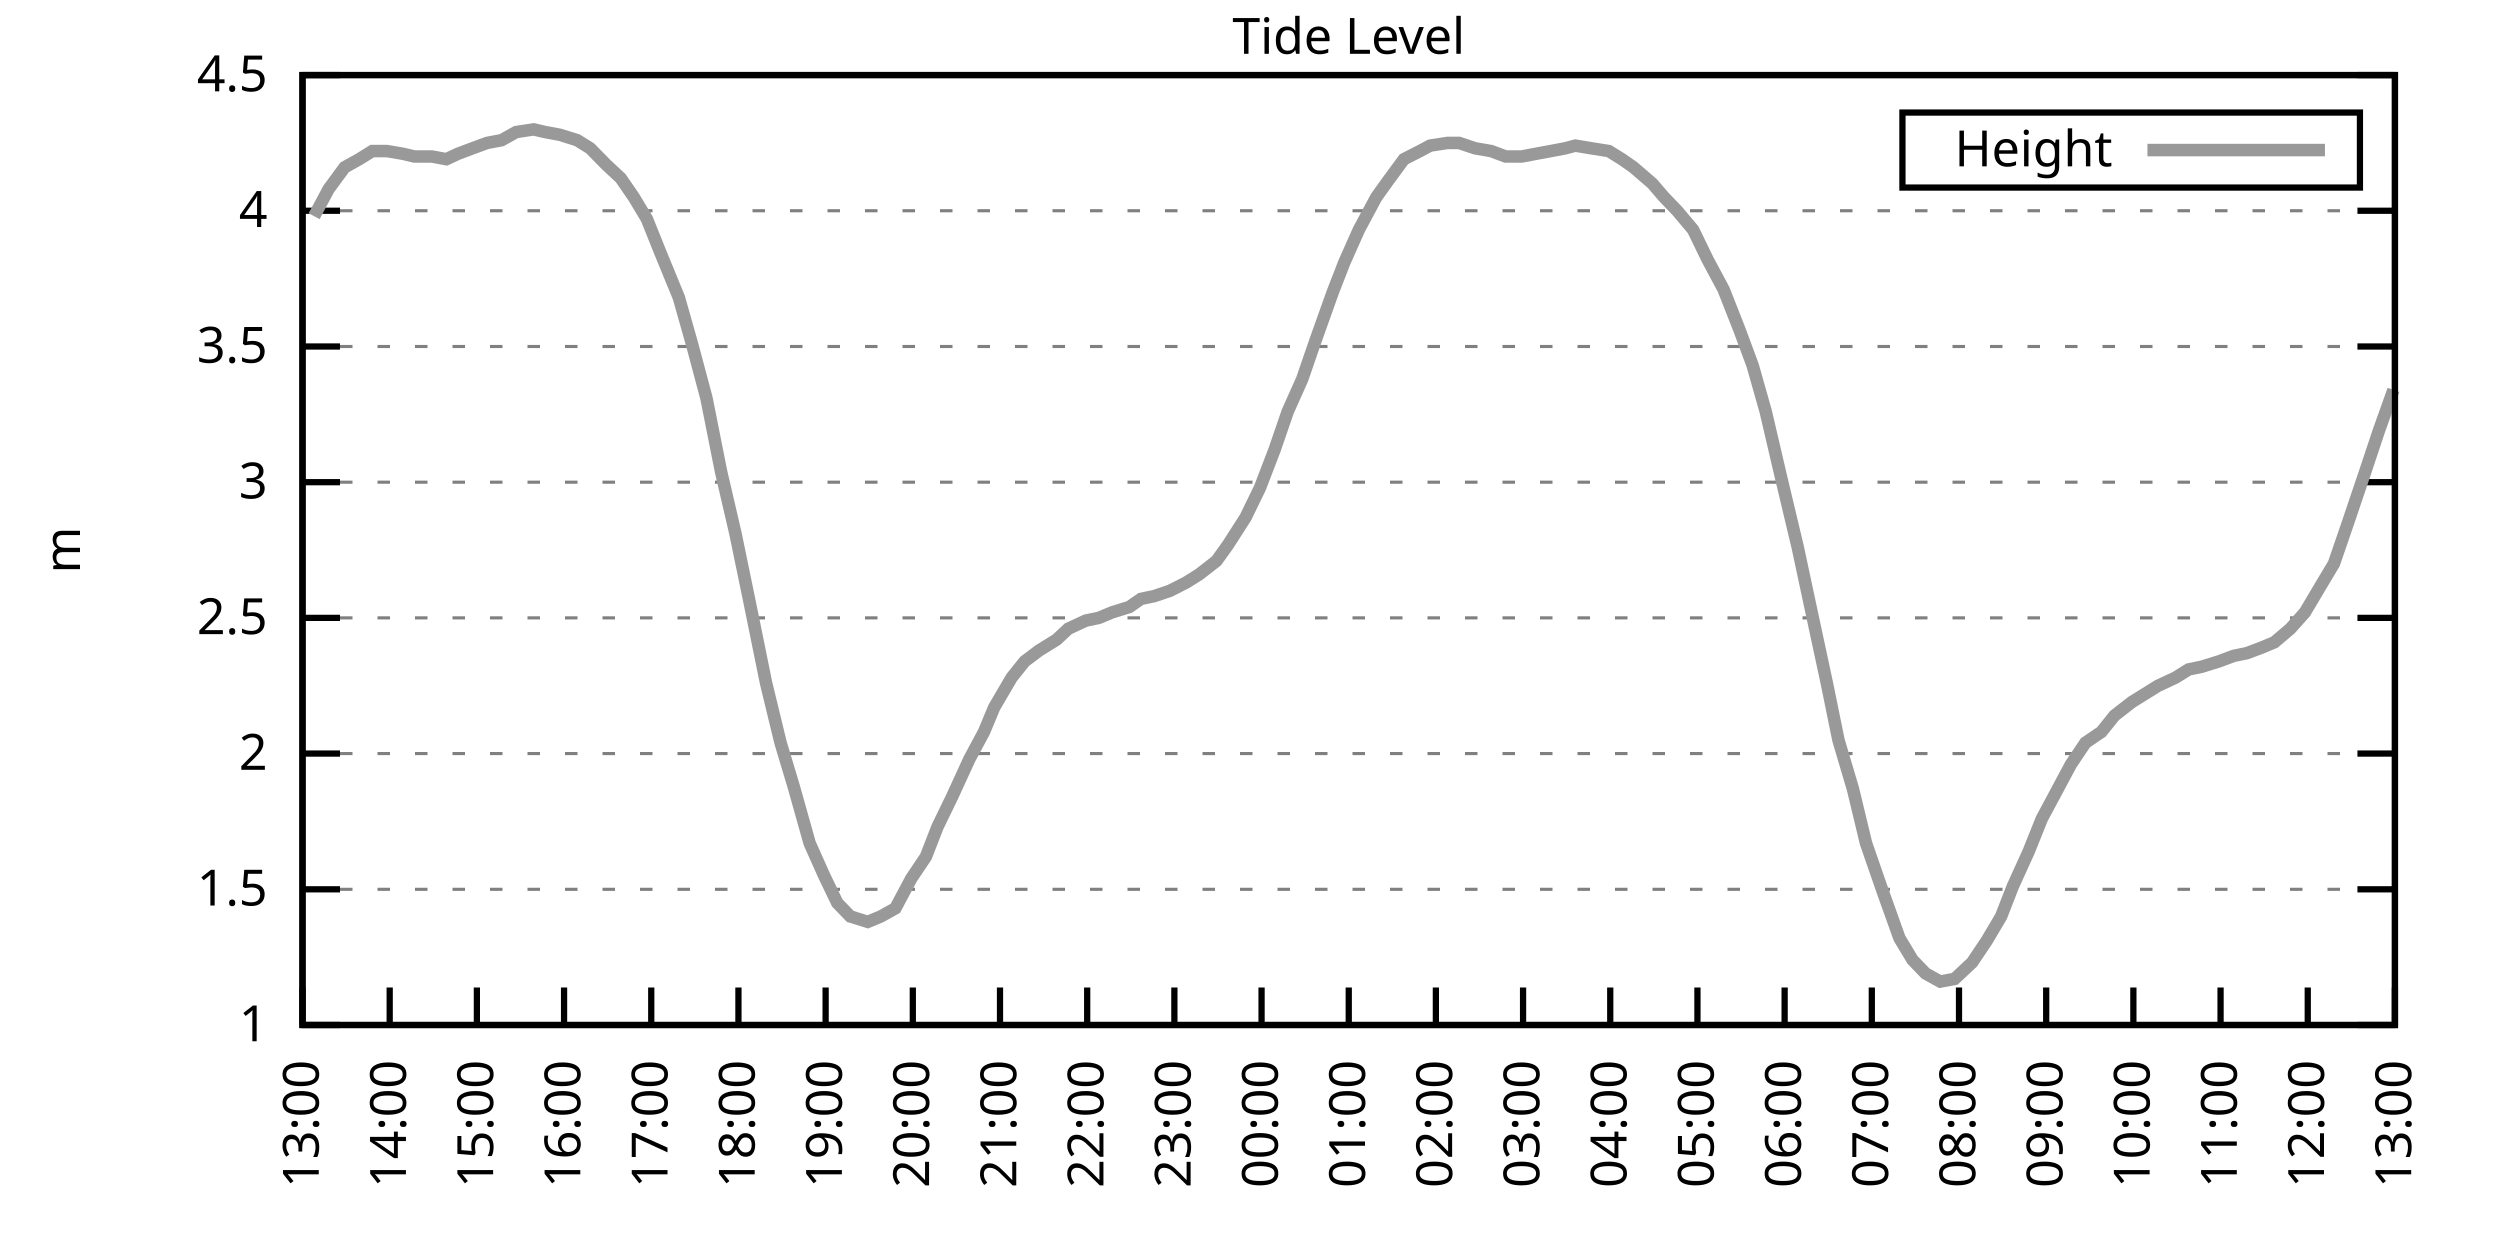
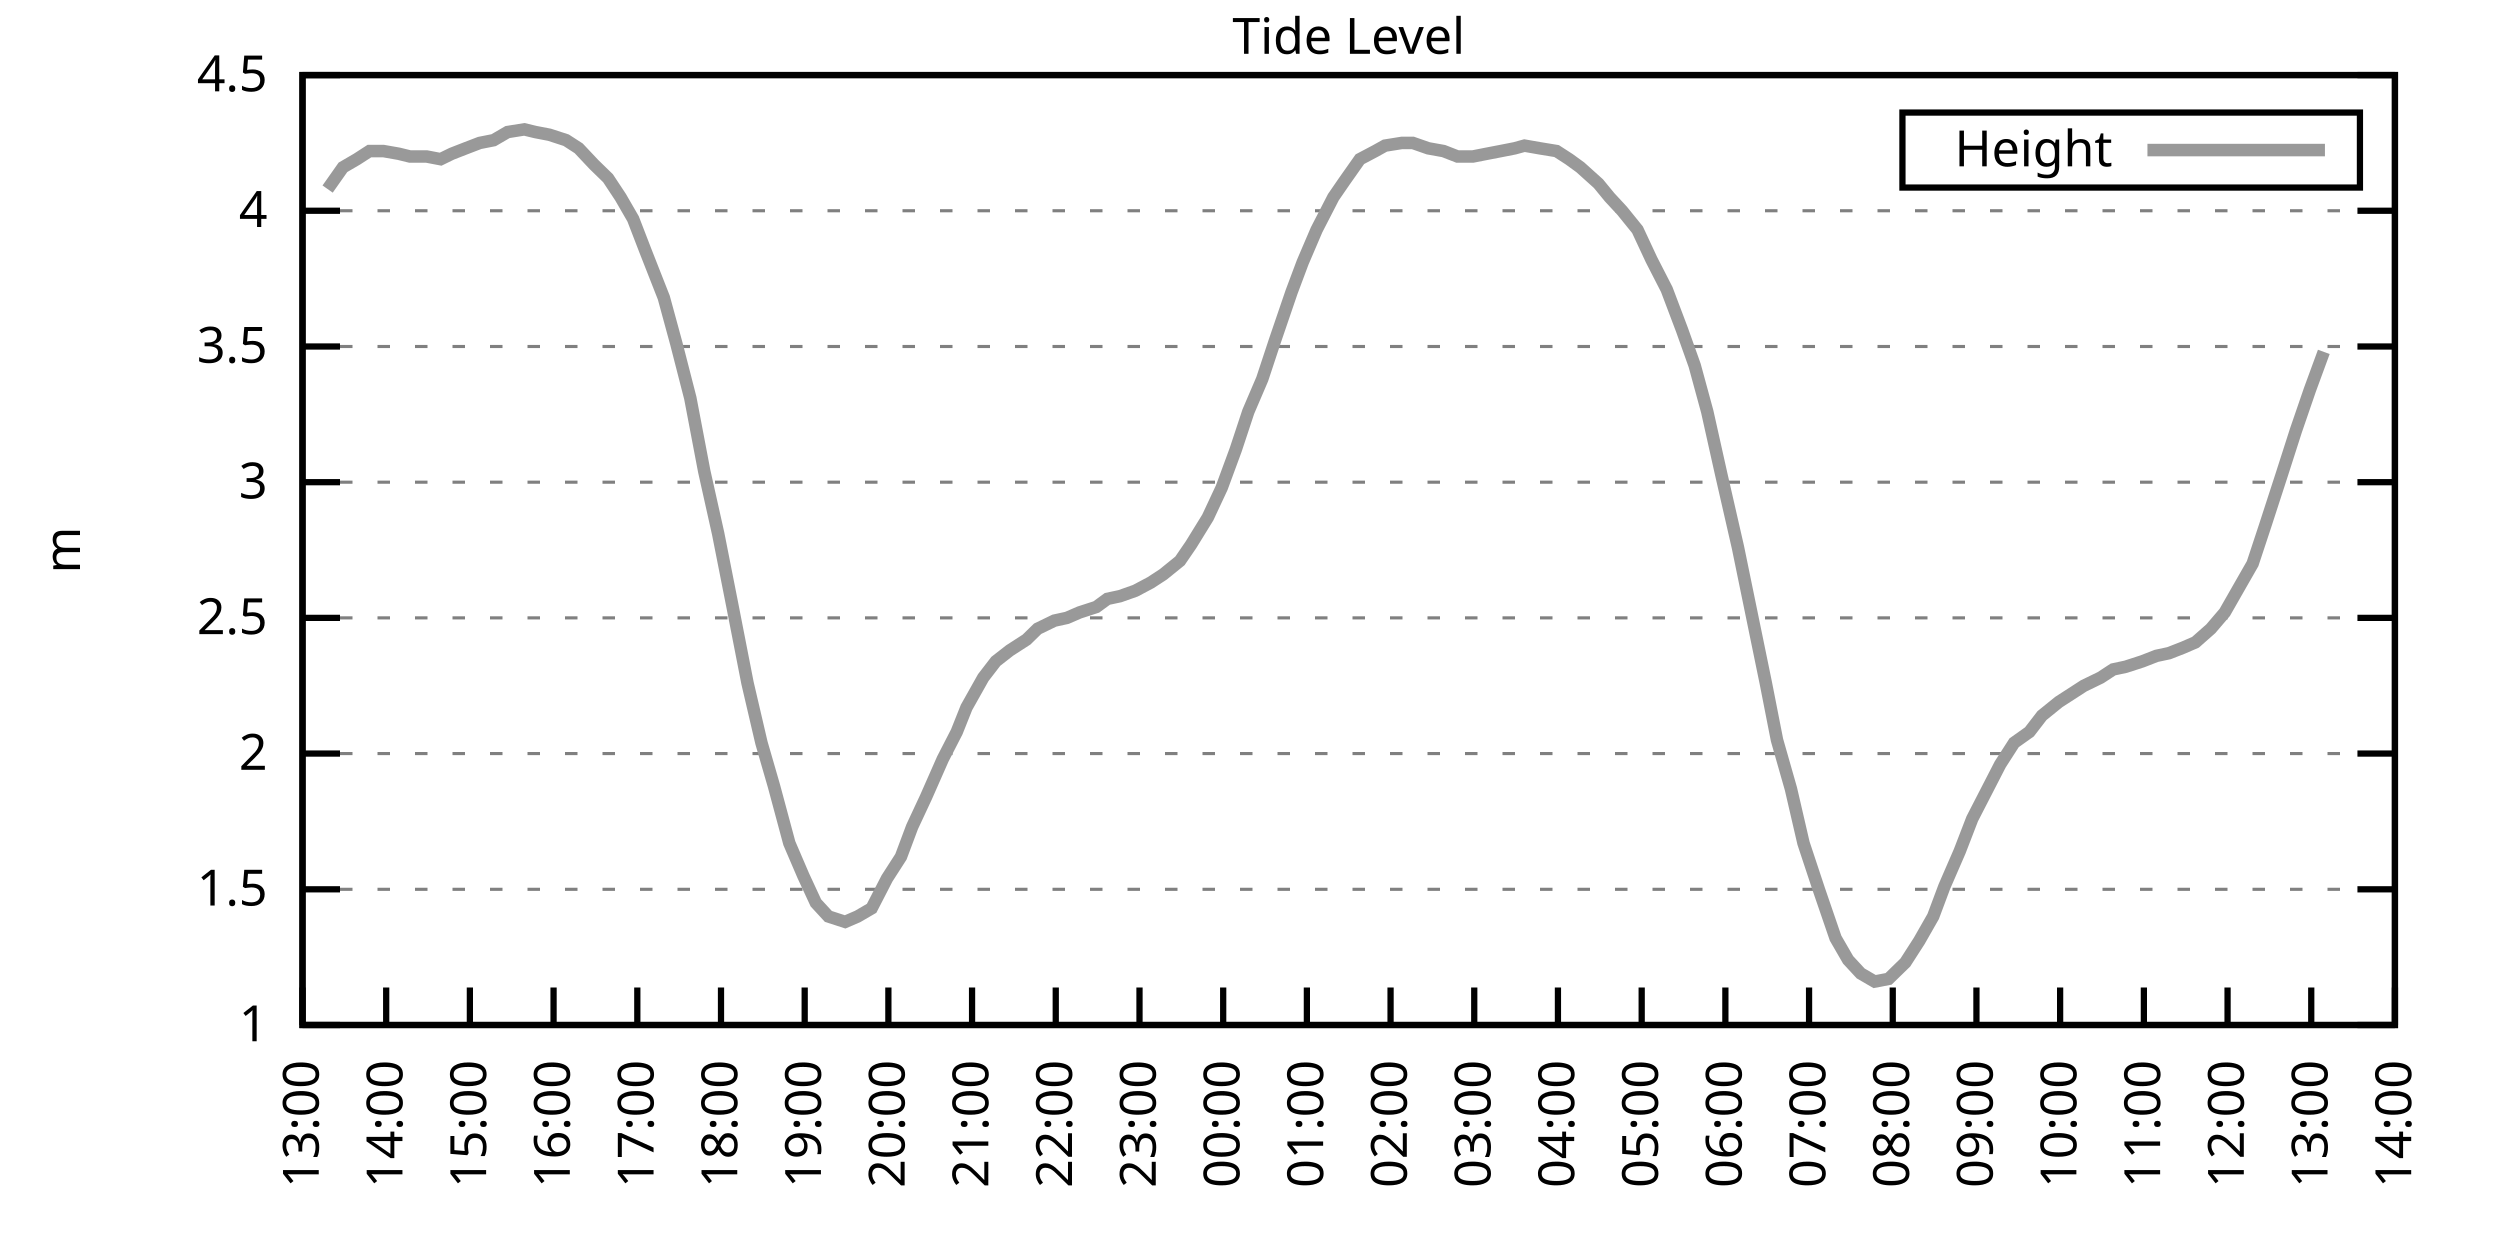
<svg xmlns="http://www.w3.org/2000/svg" xmlns:xlink="http://www.w3.org/1999/xlink" width="400" height="200" viewBox="0 0 400 200">
  <g id="gnuplot_canvas">
    <rect x="0" y="0" width="400" height="200" fill="none" />
    <defs>
      <circle id="gpDot" r="0.5" stroke-width="0.5" stroke="currentColor" />
      <path id="gpPt0" stroke-width="0.333" stroke="currentColor" d="M-1,0 h2 M0,-1 v2" />
      <path id="gpPt1" stroke-width="0.333" stroke="currentColor" d="M-1,-1 L1,1 M1,-1 L-1,1" />
      <path id="gpPt2" stroke-width="0.333" stroke="currentColor" d="M-1,0 L1,0 M0,-1 L0,1 M-1,-1 L1,1 M-1,1 L1,-1" />
      <rect id="gpPt3" stroke-width="0.333" stroke="currentColor" x="-1" y="-1" width="2" height="2" />
      <rect id="gpPt4" stroke-width="0.333" stroke="currentColor" fill="currentColor" x="-1" y="-1" width="2" height="2" />
      <circle id="gpPt5" stroke-width="0.333" stroke="currentColor" cx="0" cy="0" r="1" />
      <use xlink:href="#gpPt5" id="gpPt6" fill="currentColor" stroke="none" />
      <path id="gpPt7" stroke-width="0.333" stroke="currentColor" d="M0,-1.33 L-1.33,0.67 L1.33,0.67 z" />
      <use xlink:href="#gpPt7" id="gpPt8" fill="currentColor" stroke="none" />
      <use xlink:href="#gpPt7" id="gpPt9" stroke="currentColor" transform="rotate(180)" />
      <use xlink:href="#gpPt9" id="gpPt10" fill="currentColor" stroke="none" />
      <use xlink:href="#gpPt3" id="gpPt11" stroke="currentColor" transform="rotate(45)" />
      <use xlink:href="#gpPt11" id="gpPt12" fill="currentColor" stroke="none" />
      <path id="gpPt13" stroke-width="0.333" stroke="currentColor" d="M0,1.330 L1.265,0.411 L0.782,-1.067 L-0.782,-1.076 L-1.265,0.411 z" />
      <use xlink:href="#gpPt13" id="gpPt14" fill="currentColor" stroke="none" />
      <filter id="textbox" filterUnits="objectBoundingBox" x="0" y="0" height="1" width="1">
        <feFlood flood-color="white" flood-opacity="1" result="bgnd" />
        <feComposite in="SourceGraphic" in2="bgnd" operator="atop" />
      </filter>
      <filter id="greybox" filterUnits="objectBoundingBox" x="0" y="0" height="1" width="1">
        <feFlood flood-color="lightgrey" flood-opacity="1" result="grey" />
        <feComposite in="SourceGraphic" in2="grey" operator="atop" />
      </filter>
    </defs>
    <g fill="none" color="white" stroke="currentColor" stroke-width="1.00" stroke-linecap="butt" stroke-linejoin="miter">
</g>
    <g fill="none" color="black" stroke="currentColor" stroke-width="1.00" stroke-linecap="butt" stroke-linejoin="miter">
      <g stroke="none" shape-rendering="crispEdges">
        <polygon fill="rgb(255, 255, 255)" points="48.40,164.00 383.18,164.00 383.18,12.02 48.40,12.02 " />
      </g>
    </g>
    <g fill="none" color="black" stroke="currentColor" stroke-width="1.00" stroke-linecap="butt" stroke-linejoin="miter">
</g>
    <g fill="none" color="black" stroke="black" stroke-width="0.50" stroke-linecap="butt" stroke-linejoin="miter">
</g>
    <g fill="none" color="gray" stroke="currentColor" stroke-width="0.50" stroke-linecap="butt" stroke-linejoin="miter">
      <path stroke="gray" stroke-dasharray="2,4" class="gridline" d="M48.40,164.00 L383.19,164.00  " />
    </g>
    <g fill="none" color="gray" stroke="gray" stroke-width="1.00" stroke-linecap="butt" stroke-linejoin="miter">
</g>
    <g fill="none" color="black" stroke="currentColor" stroke-width="1.00" stroke-linecap="butt" stroke-linejoin="miter">
      <path stroke="black" d="M48.40,164.00 L54.40,164.00 M383.19,164.00 L377.19,164.00  " />
      <g transform="translate(42.80,166.60)" stroke="none" fill="black" font-family="Sans" font-size="8.00" text-anchor="end">
        <text>
          <tspan font-family="Sans"> 1</tspan>
        </text>
      </g>
    </g>
    <g fill="none" color="black" stroke="currentColor" stroke-width="1.00" stroke-linecap="butt" stroke-linejoin="miter">
</g>
    <g fill="none" color="black" stroke="black" stroke-width="0.50" stroke-linecap="butt" stroke-linejoin="miter">
</g>
    <g fill="none" color="gray" stroke="currentColor" stroke-width="0.50" stroke-linecap="butt" stroke-linejoin="miter">
      <path stroke="gray" stroke-dasharray="2,4" class="gridline" d="M48.40,142.29 L383.19,142.29  " />
    </g>
    <g fill="none" color="gray" stroke="gray" stroke-width="1.00" stroke-linecap="butt" stroke-linejoin="miter">
</g>
    <g fill="none" color="black" stroke="currentColor" stroke-width="1.00" stroke-linecap="butt" stroke-linejoin="miter">
      <path stroke="black" d="M48.40,142.29 L54.40,142.29 M383.19,142.29 L377.19,142.29  " />
      <g transform="translate(42.80,144.89)" stroke="none" fill="black" font-family="Sans" font-size="8.00" text-anchor="end">
        <text>
          <tspan font-family="Sans"> 1.5</tspan>
        </text>
      </g>
    </g>
    <g fill="none" color="black" stroke="currentColor" stroke-width="1.00" stroke-linecap="butt" stroke-linejoin="miter">
</g>
    <g fill="none" color="black" stroke="black" stroke-width="0.50" stroke-linecap="butt" stroke-linejoin="miter">
</g>
    <g fill="none" color="gray" stroke="currentColor" stroke-width="0.50" stroke-linecap="butt" stroke-linejoin="miter">
      <path stroke="gray" stroke-dasharray="2,4" class="gridline" d="M48.40,120.57 L383.19,120.57  " />
    </g>
    <g fill="none" color="gray" stroke="gray" stroke-width="1.00" stroke-linecap="butt" stroke-linejoin="miter">
</g>
    <g fill="none" color="black" stroke="currentColor" stroke-width="1.00" stroke-linecap="butt" stroke-linejoin="miter">
      <path stroke="black" d="M48.40,120.57 L54.40,120.57 M383.19,120.57 L377.19,120.57  " />
      <g transform="translate(42.80,123.17)" stroke="none" fill="black" font-family="Sans" font-size="8.00" text-anchor="end">
        <text>
          <tspan font-family="Sans"> 2</tspan>
        </text>
      </g>
    </g>
    <g fill="none" color="black" stroke="currentColor" stroke-width="1.00" stroke-linecap="butt" stroke-linejoin="miter">
</g>
    <g fill="none" color="black" stroke="black" stroke-width="0.50" stroke-linecap="butt" stroke-linejoin="miter">
</g>
    <g fill="none" color="gray" stroke="currentColor" stroke-width="0.50" stroke-linecap="butt" stroke-linejoin="miter">
      <path stroke="gray" stroke-dasharray="2,4" class="gridline" d="M48.40,98.86 L383.19,98.86  " />
    </g>
    <g fill="none" color="gray" stroke="gray" stroke-width="1.00" stroke-linecap="butt" stroke-linejoin="miter">
</g>
    <g fill="none" color="black" stroke="currentColor" stroke-width="1.00" stroke-linecap="butt" stroke-linejoin="miter">
      <path stroke="black" d="M48.40,98.86 L54.40,98.86 M383.19,98.86 L377.19,98.86  " />
      <g transform="translate(42.80,101.46)" stroke="none" fill="black" font-family="Sans" font-size="8.00" text-anchor="end">
        <text>
          <tspan font-family="Sans"> 2.5</tspan>
        </text>
      </g>
    </g>
    <g fill="none" color="black" stroke="currentColor" stroke-width="1.00" stroke-linecap="butt" stroke-linejoin="miter">
</g>
    <g fill="none" color="black" stroke="black" stroke-width="0.50" stroke-linecap="butt" stroke-linejoin="miter">
</g>
    <g fill="none" color="gray" stroke="currentColor" stroke-width="0.50" stroke-linecap="butt" stroke-linejoin="miter">
      <path stroke="gray" stroke-dasharray="2,4" class="gridline" d="M48.40,77.15 L383.19,77.15  " />
    </g>
    <g fill="none" color="gray" stroke="gray" stroke-width="1.00" stroke-linecap="butt" stroke-linejoin="miter">
</g>
    <g fill="none" color="black" stroke="currentColor" stroke-width="1.00" stroke-linecap="butt" stroke-linejoin="miter">
      <path stroke="black" d="M48.40,77.15 L54.40,77.15 M383.19,77.15 L377.19,77.15  " />
      <g transform="translate(42.80,79.75)" stroke="none" fill="black" font-family="Sans" font-size="8.00" text-anchor="end">
        <text>
          <tspan font-family="Sans"> 3</tspan>
        </text>
      </g>
    </g>
    <g fill="none" color="black" stroke="currentColor" stroke-width="1.00" stroke-linecap="butt" stroke-linejoin="miter">
</g>
    <g fill="none" color="black" stroke="black" stroke-width="0.50" stroke-linecap="butt" stroke-linejoin="miter">
</g>
    <g fill="none" color="gray" stroke="currentColor" stroke-width="0.50" stroke-linecap="butt" stroke-linejoin="miter">
      <path stroke="gray" stroke-dasharray="2,4" class="gridline" d="M48.40,55.44 L383.19,55.44  " />
    </g>
    <g fill="none" color="gray" stroke="gray" stroke-width="1.00" stroke-linecap="butt" stroke-linejoin="miter">
</g>
    <g fill="none" color="black" stroke="currentColor" stroke-width="1.00" stroke-linecap="butt" stroke-linejoin="miter">
      <path stroke="black" d="M48.40,55.44 L54.40,55.44 M383.19,55.44 L377.19,55.44  " />
      <g transform="translate(42.80,58.04)" stroke="none" fill="black" font-family="Sans" font-size="8.00" text-anchor="end">
        <text>
          <tspan font-family="Sans"> 3.5</tspan>
        </text>
      </g>
    </g>
    <g fill="none" color="black" stroke="currentColor" stroke-width="1.00" stroke-linecap="butt" stroke-linejoin="miter">
</g>
    <g fill="none" color="black" stroke="black" stroke-width="0.50" stroke-linecap="butt" stroke-linejoin="miter">
</g>
    <g fill="none" color="gray" stroke="currentColor" stroke-width="0.50" stroke-linecap="butt" stroke-linejoin="miter">
      <path stroke="gray" stroke-dasharray="2,4" class="gridline" d="M48.40,33.72 L383.19,33.72  " />
    </g>
    <g fill="none" color="gray" stroke="gray" stroke-width="1.00" stroke-linecap="butt" stroke-linejoin="miter">
</g>
    <g fill="none" color="black" stroke="currentColor" stroke-width="1.00" stroke-linecap="butt" stroke-linejoin="miter">
      <path stroke="black" d="M48.40,33.72 L54.40,33.72 M383.19,33.72 L377.19,33.72  " />
      <g transform="translate(42.80,36.32)" stroke="none" fill="black" font-family="Sans" font-size="8.00" text-anchor="end">
        <text>
          <tspan font-family="Sans"> 4</tspan>
        </text>
      </g>
    </g>
    <g fill="none" color="black" stroke="currentColor" stroke-width="1.00" stroke-linecap="butt" stroke-linejoin="miter">
</g>
    <g fill="none" color="black" stroke="black" stroke-width="0.50" stroke-linecap="butt" stroke-linejoin="miter">
</g>
    <g fill="none" color="gray" stroke="currentColor" stroke-width="0.50" stroke-linecap="butt" stroke-linejoin="miter">
      <path stroke="gray" stroke-dasharray="2,4" class="gridline" d="M48.40,12.01 L383.19,12.01  " />
    </g>
    <g fill="none" color="gray" stroke="gray" stroke-width="1.00" stroke-linecap="butt" stroke-linejoin="miter">
</g>
    <g fill="none" color="black" stroke="currentColor" stroke-width="1.00" stroke-linecap="butt" stroke-linejoin="miter">
      <path stroke="black" d="M48.40,12.01 L54.40,12.01 M383.19,12.01 L377.19,12.01  " />
      <g transform="translate(42.80,14.61)" stroke="none" fill="black" font-family="Sans" font-size="8.00" text-anchor="end">
        <text>
          <tspan font-family="Sans"> 4.5</tspan>
        </text>
      </g>
    </g>
    <g fill="none" color="black" stroke="currentColor" stroke-width="1.00" stroke-linecap="butt" stroke-linejoin="miter">
      <path stroke="black" d="M48.40,164.00 L48.40,158.00  " />
      <g transform="translate(51.00,169.60) rotate(270.00)" stroke="none" fill="black" font-family="Sans" font-size="8.00" text-anchor="end">
        <text>
          <tspan font-family="Sans">13:00</tspan>
        </text>
      </g>
    </g>
    <g fill="none" color="black" stroke="currentColor" stroke-width="1.00" stroke-linecap="butt" stroke-linejoin="miter">
-       <path stroke="black" d="M62.35,164.00 L62.35,158.00  " />
-       <g transform="translate(64.95,169.60) rotate(270.00)" stroke="none" fill="black" font-family="Sans" font-size="8.00" text-anchor="end">
+       <path stroke="black" d="M61.79,164.00 L61.79,158.00  " />
+       <g transform="translate(64.39,169.60) rotate(270.00)" stroke="none" fill="black" font-family="Sans" font-size="8.00" text-anchor="end">
        <text>
          <tspan font-family="Sans">14:00</tspan>
        </text>
      </g>
    </g>
    <g fill="none" color="black" stroke="currentColor" stroke-width="1.00" stroke-linecap="butt" stroke-linejoin="miter">
-       <path stroke="black" d="M76.30,164.00 L76.30,158.00  " />
-       <g transform="translate(78.90,169.60) rotate(270.00)" stroke="none" fill="black" font-family="Sans" font-size="8.00" text-anchor="end">
+       <path stroke="black" d="M75.18,164.00 L75.18,158.00  " />
+       <g transform="translate(77.78,169.60) rotate(270.00)" stroke="none" fill="black" font-family="Sans" font-size="8.00" text-anchor="end">
        <text>
          <tspan font-family="Sans">15:00</tspan>
        </text>
      </g>
    </g>
    <g fill="none" color="black" stroke="currentColor" stroke-width="1.00" stroke-linecap="butt" stroke-linejoin="miter">
-       <path stroke="black" d="M90.25,164.00 L90.25,158.00  " />
-       <g transform="translate(92.85,169.60) rotate(270.00)" stroke="none" fill="black" font-family="Sans" font-size="8.00" text-anchor="end">
+       <path stroke="black" d="M88.57,164.00 L88.57,158.00  " />
+       <g transform="translate(91.17,169.60) rotate(270.00)" stroke="none" fill="black" font-family="Sans" font-size="8.00" text-anchor="end">
        <text>
          <tspan font-family="Sans">16:00</tspan>
        </text>
      </g>
    </g>
    <g fill="none" color="black" stroke="currentColor" stroke-width="1.00" stroke-linecap="butt" stroke-linejoin="miter">
-       <path stroke="black" d="M104.20,164.00 L104.20,158.00  " />
-       <g transform="translate(106.80,169.60) rotate(270.00)" stroke="none" fill="black" font-family="Sans" font-size="8.00" text-anchor="end">
+       <path stroke="black" d="M101.97,164.00 L101.97,158.00  " />
+       <g transform="translate(104.57,169.60) rotate(270.00)" stroke="none" fill="black" font-family="Sans" font-size="8.00" text-anchor="end">
        <text>
          <tspan font-family="Sans">17:00</tspan>
        </text>
      </g>
    </g>
    <g fill="none" color="black" stroke="currentColor" stroke-width="1.00" stroke-linecap="butt" stroke-linejoin="miter">
-       <path stroke="black" d="M118.15,164.00 L118.15,158.00  " />
-       <g transform="translate(120.75,169.60) rotate(270.00)" stroke="none" fill="black" font-family="Sans" font-size="8.00" text-anchor="end">
+       <path stroke="black" d="M115.36,164.00 L115.36,158.00  " />
+       <g transform="translate(117.96,169.60) rotate(270.00)" stroke="none" fill="black" font-family="Sans" font-size="8.00" text-anchor="end">
        <text>
          <tspan font-family="Sans">18:00</tspan>
        </text>
      </g>
    </g>
    <g fill="none" color="black" stroke="currentColor" stroke-width="1.00" stroke-linecap="butt" stroke-linejoin="miter">
-       <path stroke="black" d="M132.10,164.00 L132.10,158.00  " />
-       <g transform="translate(134.70,169.60) rotate(270.00)" stroke="none" fill="black" font-family="Sans" font-size="8.00" text-anchor="end">
+       <path stroke="black" d="M128.75,164.00 L128.75,158.00  " />
+       <g transform="translate(131.35,169.60) rotate(270.00)" stroke="none" fill="black" font-family="Sans" font-size="8.00" text-anchor="end">
        <text>
          <tspan font-family="Sans">19:00</tspan>
        </text>
      </g>
    </g>
    <g fill="none" color="black" stroke="currentColor" stroke-width="1.00" stroke-linecap="butt" stroke-linejoin="miter">
-       <path stroke="black" d="M146.05,164.00 L146.05,158.00  " />
-       <g transform="translate(148.65,169.60) rotate(270.00)" stroke="none" fill="black" font-family="Sans" font-size="8.00" text-anchor="end">
+       <path stroke="black" d="M142.14,164.00 L142.14,158.00  " />
+       <g transform="translate(144.74,169.60) rotate(270.00)" stroke="none" fill="black" font-family="Sans" font-size="8.00" text-anchor="end">
        <text>
          <tspan font-family="Sans">20:00</tspan>
        </text>
      </g>
    </g>
    <g fill="none" color="black" stroke="currentColor" stroke-width="1.00" stroke-linecap="butt" stroke-linejoin="miter">
-       <path stroke="black" d="M160.00,164.00 L160.00,158.00  " />
-       <g transform="translate(162.60,169.60) rotate(270.00)" stroke="none" fill="black" font-family="Sans" font-size="8.00" text-anchor="end">
+       <path stroke="black" d="M155.53,164.00 L155.53,158.00  " />
+       <g transform="translate(158.13,169.60) rotate(270.00)" stroke="none" fill="black" font-family="Sans" font-size="8.00" text-anchor="end">
        <text>
          <tspan font-family="Sans">21:00</tspan>
        </text>
      </g>
    </g>
    <g fill="none" color="black" stroke="currentColor" stroke-width="1.00" stroke-linecap="butt" stroke-linejoin="miter">
-       <path stroke="black" d="M173.95,164.00 L173.95,158.00  " />
-       <g transform="translate(176.55,169.60) rotate(270.00)" stroke="none" fill="black" font-family="Sans" font-size="8.00" text-anchor="end">
+       <path stroke="black" d="M168.92,164.00 L168.92,158.00  " />
+       <g transform="translate(171.52,169.60) rotate(270.00)" stroke="none" fill="black" font-family="Sans" font-size="8.00" text-anchor="end">
        <text>
          <tspan font-family="Sans">22:00</tspan>
        </text>
      </g>
    </g>
    <g fill="none" color="black" stroke="currentColor" stroke-width="1.00" stroke-linecap="butt" stroke-linejoin="miter">
-       <path stroke="black" d="M187.90,164.00 L187.90,158.00  " />
-       <g transform="translate(190.50,169.60) rotate(270.00)" stroke="none" fill="black" font-family="Sans" font-size="8.00" text-anchor="end">
+       <path stroke="black" d="M182.32,164.00 L182.32,158.00  " />
+       <g transform="translate(184.92,169.60) rotate(270.00)" stroke="none" fill="black" font-family="Sans" font-size="8.00" text-anchor="end">
        <text>
          <tspan font-family="Sans">23:00</tspan>
        </text>
      </g>
    </g>
    <g fill="none" color="black" stroke="currentColor" stroke-width="1.00" stroke-linecap="butt" stroke-linejoin="miter">
-       <path stroke="black" d="M201.85,164.00 L201.85,158.00  " />
-       <g transform="translate(204.45,169.60) rotate(270.00)" stroke="none" fill="black" font-family="Sans" font-size="8.00" text-anchor="end">
+       <path stroke="black" d="M195.71,164.00 L195.71,158.00  " />
+       <g transform="translate(198.31,169.60) rotate(270.00)" stroke="none" fill="black" font-family="Sans" font-size="8.00" text-anchor="end">
        <text>
          <tspan font-family="Sans">00:00</tspan>
        </text>
      </g>
    </g>
    <g fill="none" color="black" stroke="currentColor" stroke-width="1.00" stroke-linecap="butt" stroke-linejoin="miter">
-       <path stroke="black" d="M215.80,164.00 L215.80,158.00  " />
-       <g transform="translate(218.40,169.60) rotate(270.00)" stroke="none" fill="black" font-family="Sans" font-size="8.00" text-anchor="end">
+       <path stroke="black" d="M209.10,164.00 L209.10,158.00  " />
+       <g transform="translate(211.70,169.60) rotate(270.00)" stroke="none" fill="black" font-family="Sans" font-size="8.00" text-anchor="end">
        <text>
          <tspan font-family="Sans">01:00</tspan>
        </text>
      </g>
    </g>
    <g fill="none" color="black" stroke="currentColor" stroke-width="1.00" stroke-linecap="butt" stroke-linejoin="miter">
-       <path stroke="black" d="M229.74,164.00 L229.74,158.00  " />
-       <g transform="translate(232.34,169.60) rotate(270.00)" stroke="none" fill="black" font-family="Sans" font-size="8.00" text-anchor="end">
+       <path stroke="black" d="M222.49,164.00 L222.49,158.00  " />
+       <g transform="translate(225.09,169.60) rotate(270.00)" stroke="none" fill="black" font-family="Sans" font-size="8.00" text-anchor="end">
        <text>
          <tspan font-family="Sans">02:00</tspan>
        </text>
      </g>
    </g>
    <g fill="none" color="black" stroke="currentColor" stroke-width="1.00" stroke-linecap="butt" stroke-linejoin="miter">
-       <path stroke="black" d="M243.69,164.00 L243.69,158.00  " />
-       <g transform="translate(246.29,169.60) rotate(270.00)" stroke="none" fill="black" font-family="Sans" font-size="8.00" text-anchor="end">
+       <path stroke="black" d="M235.88,164.00 L235.88,158.00  " />
+       <g transform="translate(238.48,169.60) rotate(270.00)" stroke="none" fill="black" font-family="Sans" font-size="8.00" text-anchor="end">
        <text>
          <tspan font-family="Sans">03:00</tspan>
        </text>
      </g>
    </g>
    <g fill="none" color="black" stroke="currentColor" stroke-width="1.00" stroke-linecap="butt" stroke-linejoin="miter">
-       <path stroke="black" d="M257.64,164.00 L257.64,158.00  " />
-       <g transform="translate(260.24,169.60) rotate(270.00)" stroke="none" fill="black" font-family="Sans" font-size="8.00" text-anchor="end">
+       <path stroke="black" d="M249.27,164.00 L249.27,158.00  " />
+       <g transform="translate(251.87,169.60) rotate(270.00)" stroke="none" fill="black" font-family="Sans" font-size="8.00" text-anchor="end">
        <text>
          <tspan font-family="Sans">04:00</tspan>
        </text>
      </g>
    </g>
    <g fill="none" color="black" stroke="currentColor" stroke-width="1.00" stroke-linecap="butt" stroke-linejoin="miter">
-       <path stroke="black" d="M271.59,164.00 L271.59,158.00  " />
-       <g transform="translate(274.19,169.60) rotate(270.00)" stroke="none" fill="black" font-family="Sans" font-size="8.00" text-anchor="end">
+       <path stroke="black" d="M262.67,164.00 L262.67,158.00  " />
+       <g transform="translate(265.27,169.60) rotate(270.00)" stroke="none" fill="black" font-family="Sans" font-size="8.00" text-anchor="end">
        <text>
          <tspan font-family="Sans">05:00</tspan>
        </text>
      </g>
    </g>
    <g fill="none" color="black" stroke="currentColor" stroke-width="1.00" stroke-linecap="butt" stroke-linejoin="miter">
-       <path stroke="black" d="M285.54,164.00 L285.54,158.00  " />
-       <g transform="translate(288.14,169.60) rotate(270.00)" stroke="none" fill="black" font-family="Sans" font-size="8.00" text-anchor="end">
+       <path stroke="black" d="M276.06,164.00 L276.06,158.00  " />
+       <g transform="translate(278.66,169.60) rotate(270.00)" stroke="none" fill="black" font-family="Sans" font-size="8.00" text-anchor="end">
        <text>
          <tspan font-family="Sans">06:00</tspan>
        </text>
      </g>
    </g>
    <g fill="none" color="black" stroke="currentColor" stroke-width="1.00" stroke-linecap="butt" stroke-linejoin="miter">
-       <path stroke="black" d="M299.49,164.00 L299.49,158.00  " />
-       <g transform="translate(302.09,169.60) rotate(270.00)" stroke="none" fill="black" font-family="Sans" font-size="8.00" text-anchor="end">
+       <path stroke="black" d="M289.45,164.00 L289.45,158.00  " />
+       <g transform="translate(292.05,169.60) rotate(270.00)" stroke="none" fill="black" font-family="Sans" font-size="8.00" text-anchor="end">
        <text>
          <tspan font-family="Sans">07:00</tspan>
        </text>
      </g>
    </g>
    <g fill="none" color="black" stroke="currentColor" stroke-width="1.00" stroke-linecap="butt" stroke-linejoin="miter">
-       <path stroke="black" d="M313.44,164.00 L313.44,158.00  " />
-       <g transform="translate(316.04,169.60) rotate(270.00)" stroke="none" fill="black" font-family="Sans" font-size="8.00" text-anchor="end">
+       <path stroke="black" d="M302.84,164.00 L302.84,158.00  " />
+       <g transform="translate(305.44,169.60) rotate(270.00)" stroke="none" fill="black" font-family="Sans" font-size="8.00" text-anchor="end">
        <text>
          <tspan font-family="Sans">08:00</tspan>
        </text>
      </g>
    </g>
    <g fill="none" color="black" stroke="currentColor" stroke-width="1.00" stroke-linecap="butt" stroke-linejoin="miter">
-       <path stroke="black" d="M327.39,164.00 L327.39,158.00  " />
-       <g transform="translate(329.99,169.60) rotate(270.00)" stroke="none" fill="black" font-family="Sans" font-size="8.00" text-anchor="end">
+       <path stroke="black" d="M316.23,164.00 L316.23,158.00  " />
+       <g transform="translate(318.83,169.60) rotate(270.00)" stroke="none" fill="black" font-family="Sans" font-size="8.00" text-anchor="end">
        <text>
          <tspan font-family="Sans">09:00</tspan>
        </text>
      </g>
    </g>
    <g fill="none" color="black" stroke="currentColor" stroke-width="1.00" stroke-linecap="butt" stroke-linejoin="miter">
-       <path stroke="black" d="M341.34,164.00 L341.34,158.00  " />
-       <g transform="translate(343.94,169.60) rotate(270.00)" stroke="none" fill="black" font-family="Sans" font-size="8.00" text-anchor="end">
+       <path stroke="black" d="M329.62,164.00 L329.62,158.00  " />
+       <g transform="translate(332.22,169.60) rotate(270.00)" stroke="none" fill="black" font-family="Sans" font-size="8.00" text-anchor="end">
        <text>
          <tspan font-family="Sans">10:00</tspan>
        </text>
      </g>
    </g>
    <g fill="none" color="black" stroke="currentColor" stroke-width="1.00" stroke-linecap="butt" stroke-linejoin="miter">
-       <path stroke="black" d="M355.29,164.00 L355.29,158.00  " />
-       <g transform="translate(357.89,169.60) rotate(270.00)" stroke="none" fill="black" font-family="Sans" font-size="8.00" text-anchor="end">
+       <path stroke="black" d="M343.02,164.00 L343.02,158.00  " />
+       <g transform="translate(345.62,169.60) rotate(270.00)" stroke="none" fill="black" font-family="Sans" font-size="8.00" text-anchor="end">
        <text>
          <tspan font-family="Sans">11:00</tspan>
        </text>
      </g>
    </g>
    <g fill="none" color="black" stroke="currentColor" stroke-width="1.00" stroke-linecap="butt" stroke-linejoin="miter">
-       <path stroke="black" d="M369.24,164.00 L369.24,158.00  " />
-       <g transform="translate(371.84,169.60) rotate(270.00)" stroke="none" fill="black" font-family="Sans" font-size="8.00" text-anchor="end">
+       <path stroke="black" d="M356.41,164.00 L356.41,158.00  " />
+       <g transform="translate(359.01,169.60) rotate(270.00)" stroke="none" fill="black" font-family="Sans" font-size="8.00" text-anchor="end">
        <text>
          <tspan font-family="Sans">12:00</tspan>
+         </text>
+       </g>
+     </g>
+     <g fill="none" color="black" stroke="currentColor" stroke-width="1.00" stroke-linecap="butt" stroke-linejoin="miter">
+       <path stroke="black" d="M369.80,164.00 L369.80,158.00  " />
+       <g transform="translate(372.40,169.60) rotate(270.00)" stroke="none" fill="black" font-family="Sans" font-size="8.00" text-anchor="end">
+         <text>
+           <tspan font-family="Sans">13:00</tspan>
        </text>
      </g>
    </g>
    <g fill="none" color="black" stroke="currentColor" stroke-width="1.00" stroke-linecap="butt" stroke-linejoin="miter">
      <path stroke="black" d="M383.19,164.00 L383.19,158.00  " />
      <g transform="translate(385.79,169.60) rotate(270.00)" stroke="none" fill="black" font-family="Sans" font-size="8.00" text-anchor="end">
        <text>
-           <tspan font-family="Sans">13:00</tspan>
+           <tspan font-family="Sans">14:00</tspan>
        </text>
      </g>
    </g>
    <g fill="none" color="black" stroke="currentColor" stroke-width="1.00" stroke-linecap="butt" stroke-linejoin="miter">
</g>
    <g fill="none" color="black" stroke="currentColor" stroke-width="1.00" stroke-linecap="butt" stroke-linejoin="miter">
      <path stroke="black" d="M48.40,12.01 L48.40,164.00 L383.19,164.00 L383.19,12.01 L48.40,12.01 Z  " />
    </g>
    <g fill="none" color="black" stroke="currentColor" stroke-width="1.00" stroke-linecap="butt" stroke-linejoin="miter">
</g>
    <g fill="none" color="black" stroke="currentColor" stroke-width="1.00" stroke-linecap="butt" stroke-linejoin="miter">
      <path stroke="black" d="M304.39,30.01 L304.39,18.01 L377.59,18.01 L377.59,30.01 L304.39,30.01 Z  " />
    </g>
    <g id="Tide_level_plot_1">
      <g fill="none" color="white" stroke="black" stroke-width="2.00" stroke-linecap="butt" stroke-linejoin="miter">
</g>
      <g fill="none" color="black" stroke="currentColor" stroke-width="2.00" stroke-linecap="butt" stroke-linejoin="miter">
        <g transform="translate(337.99,26.61)" stroke="none" fill="black" font-family="Sans" font-size="8.00" text-anchor="end">
          <text>
            <tspan font-family="Sans">Height</tspan>
          </text>
        </g>
      </g>
      <g fill="none" color="black" stroke="currentColor" stroke-width="2.00" stroke-linecap="butt" stroke-linejoin="miter">
-         <path stroke="rgb(153, 153, 153)" d="M343.59,24.01 L371.99,24.01 M50.26,34.59 L52.58,30.25 L55.14,26.77 L57.47,25.47 L59.56,24.17 L61.88,24.17   L64.44,24.60 L66.30,25.04 L69.09,25.04 L71.42,25.47 L73.28,24.60 L75.60,23.73 L77.93,22.87 L80.25,22.43   L82.58,21.13 L85.37,20.70 L87.23,21.13 L89.55,21.56 L92.34,22.43 L94.43,23.73 L96.99,26.34 L99.32,28.51   L101.41,31.55 L103.50,35.03 L105.59,40.24 L108.62,47.62 L110.71,55.00 L113.03,63.69 L115.36,75.41 L117.68,85.40   L120.01,96.69 L122.57,109.28 L124.89,118.84 L126.98,125.79 L129.54,134.90 L131.87,140.12 L133.96,144.46 L136.05,146.63   L138.84,147.50 L140.93,146.63 L143.26,145.33 L145.81,140.55 L148.14,137.08 L150.00,132.30 L152.32,127.52 L155.11,121.44   L157.44,117.10 L159.07,113.19 L161.86,108.42 L163.95,105.81 L166.27,104.07 L169.06,102.34 L170.92,100.60 L173.71,99.30   L175.81,98.86 L177.90,97.99 L180.69,97.12 L182.55,95.82 L184.64,95.39 L187.20,94.52 L189.76,93.22 L191.85,91.91   L194.64,89.74 L196.50,87.14 L199.29,82.79 L201.61,78.02 L203.94,71.94 L206.03,65.86 L208.36,60.65 L210.45,54.57   L213.24,46.75 L215.10,41.97 L217.42,36.76 L220.21,31.55 L222.07,28.95 L224.63,25.47 L227.19,24.17 L228.81,23.30   L231.60,22.87 L233.46,22.87 L236.02,23.73 L238.58,24.17 L240.90,25.04 L243.46,25.04 L245.79,24.60 L248.11,24.17   L250.44,23.73 L252.06,23.30 L254.62,23.73 L257.41,24.17 L259.50,25.47 L261.36,26.77 L264.39,29.38 L266.25,31.55   L268.34,33.72 L270.90,36.76 L273.22,41.54 L275.78,46.32 L278.34,52.83 L280.43,58.48 L282.52,65.86 L284.85,75.85   L287.64,87.57 L289.96,98.43 L292.29,109.28 L294.15,118.40 L296.47,126.22 L298.56,134.90 L301.12,142.29 L303.91,150.10   L306.00,153.58 L308.09,155.75 L310.42,157.05 L312.74,156.62 L315.53,154.01 L317.86,150.54 L320.18,146.63 L322.04,141.85   L324.60,136.21 L326.69,131.00 L329.25,126.22 L331.34,122.31 L333.67,118.84 L336.23,117.10 L338.32,114.49 L341.11,112.32   L343.20,111.02 L345.29,109.72 L348.08,108.42 L350.18,107.11 L352.27,106.68 L355.06,105.81 L357.38,104.94 L359.48,104.51   L361.80,103.64 L363.89,102.77 L366.45,100.60 L368.78,97.99 L371.10,94.08 L373.43,90.18 L375.52,84.10 L378.31,75.85   L380.63,68.90 L382.96,62.38  " />
+         <path stroke="rgb(153, 153, 153)" d="M343.59,24.01 L371.99,24.01 M52.42,30.25 L54.87,26.77 L57.10,25.47 L59.11,24.17 L61.35,24.17 L63.80,24.60   L65.59,25.04 L68.26,25.04 L70.50,25.47 L72.28,24.60 L74.51,23.73 L76.75,22.87 L78.98,22.43 L81.21,21.13   L83.89,20.70 L85.67,21.13 L87.91,21.56 L90.58,22.43 L92.59,23.73 L95.05,26.34 L97.28,28.51 L99.29,31.55   L101.30,35.03 L103.31,40.24 L106.21,47.62 L108.22,55.00 L110.45,63.69 L112.68,75.41 L114.91,85.40 L117.14,96.69   L119.60,109.28 L121.83,118.84 L123.84,125.79 L126.29,134.90 L128.53,140.12 L130.54,144.46 L132.54,146.63 L135.22,147.50   L137.23,146.63 L139.46,145.33 L141.92,140.55 L144.15,137.08 L145.94,132.30 L148.17,127.52 L150.85,121.44 L153.08,117.10   L154.64,113.19 L157.32,108.42 L159.33,105.81 L161.56,104.07 L164.24,102.34 L166.02,100.60 L168.70,99.30 L170.71,98.86   L172.72,97.99 L175.40,97.12 L177.18,95.82 L179.19,95.39 L181.65,94.52 L184.10,93.22 L186.11,91.91 L188.79,89.74   L190.57,87.14 L193.25,82.79 L195.48,78.02 L197.72,71.94 L199.73,65.86 L201.96,60.65 L203.97,54.57 L206.64,46.75   L208.43,41.97 L210.66,36.76 L213.34,31.55 L215.13,28.95 L217.58,25.47 L220.04,24.17 L221.60,23.30 L224.28,22.87   L226.06,22.87 L228.52,23.73 L230.97,24.17 L233.20,25.04 L235.66,25.04 L237.89,24.60 L240.12,24.17 L242.36,23.73   L243.92,23.30 L246.37,23.73 L249.05,24.17 L251.06,25.47 L252.85,26.77 L255.75,29.38 L257.53,31.55 L259.54,33.72   L262.00,36.76 L264.23,41.54 L266.68,46.32 L269.14,52.83 L271.15,58.48 L273.16,65.86 L275.39,75.85 L278.07,87.57   L280.30,98.43 L282.53,109.28 L284.32,118.40 L286.55,126.22 L288.56,134.90 L291.01,142.29 L293.69,150.10 L295.70,153.58   L297.71,155.75 L299.94,157.05 L302.17,156.62 L304.85,154.01 L307.08,150.54 L309.31,146.63 L311.10,141.85 L313.55,136.21   L315.56,131.00 L318.02,126.22 L320.03,122.31 L322.26,118.84 L324.71,117.10 L326.72,114.49 L329.40,112.32 L331.41,111.02   L333.42,109.72 L336.10,108.42 L338.10,107.11 L340.11,106.68 L342.79,105.81 L345.02,104.94 L347.03,104.51 L349.26,103.64   L351.27,102.77 L353.73,100.60 L355.96,97.99 L358.19,94.08 L360.42,90.18 L362.43,84.10 L365.11,75.85 L367.34,68.90   L369.58,62.38 L371.81,56.30  " />
      </g>
    </g>
    <g fill="none" color="black" stroke="currentColor" stroke-width="2.00" stroke-linecap="butt" stroke-linejoin="miter">
</g>
    <g fill="none" color="black" stroke="black" stroke-width="1.00" stroke-linecap="butt" stroke-linejoin="miter">
</g>
    <g fill="none" color="black" stroke="currentColor" stroke-width="1.00" stroke-linecap="butt" stroke-linejoin="miter">
      <path stroke="black" d="M48.40,12.01 L48.40,164.00 L383.19,164.00 L383.19,12.01 L48.40,12.01 Z  " />
      <g transform="translate(12.80,88.01) rotate(270.00)" stroke="none" fill="black" font-family="Sans" font-size="8.00" text-anchor="middle">
        <text>
          <tspan font-family="Sans">m</tspan>
        </text>
      </g>
    </g>
    <g fill="none" color="black" stroke="currentColor" stroke-width="1.00" stroke-linecap="butt" stroke-linejoin="miter">
</g>
    <g fill="none" color="black" stroke="currentColor" stroke-width="1.00" stroke-linecap="butt" stroke-linejoin="miter">
      <g transform="translate(215.79,8.61)" stroke="none" fill="black" font-family="Sans" font-size="8.00" text-anchor="middle">
        <text>
          <tspan font-family="Sans">Tide Level</tspan>
        </text>
      </g>
    </g>
    <g fill="none" color="black" stroke="currentColor" stroke-width="1.00" stroke-linecap="butt" stroke-linejoin="miter">
</g>
  </g>
</svg>
